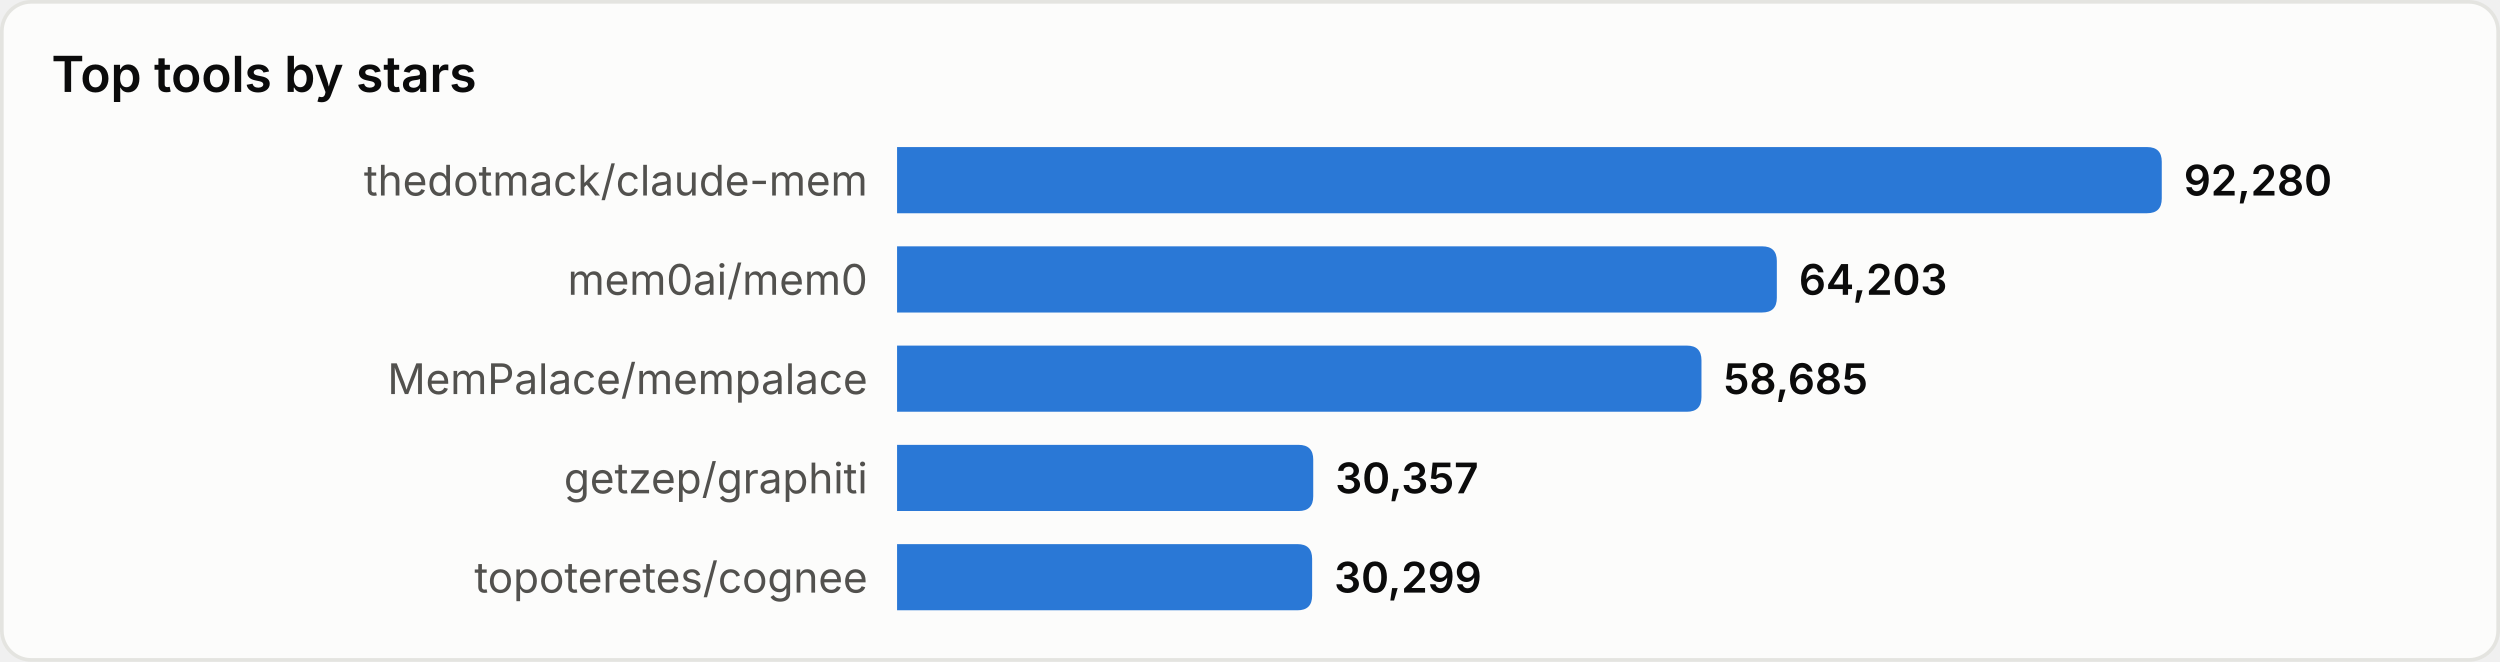
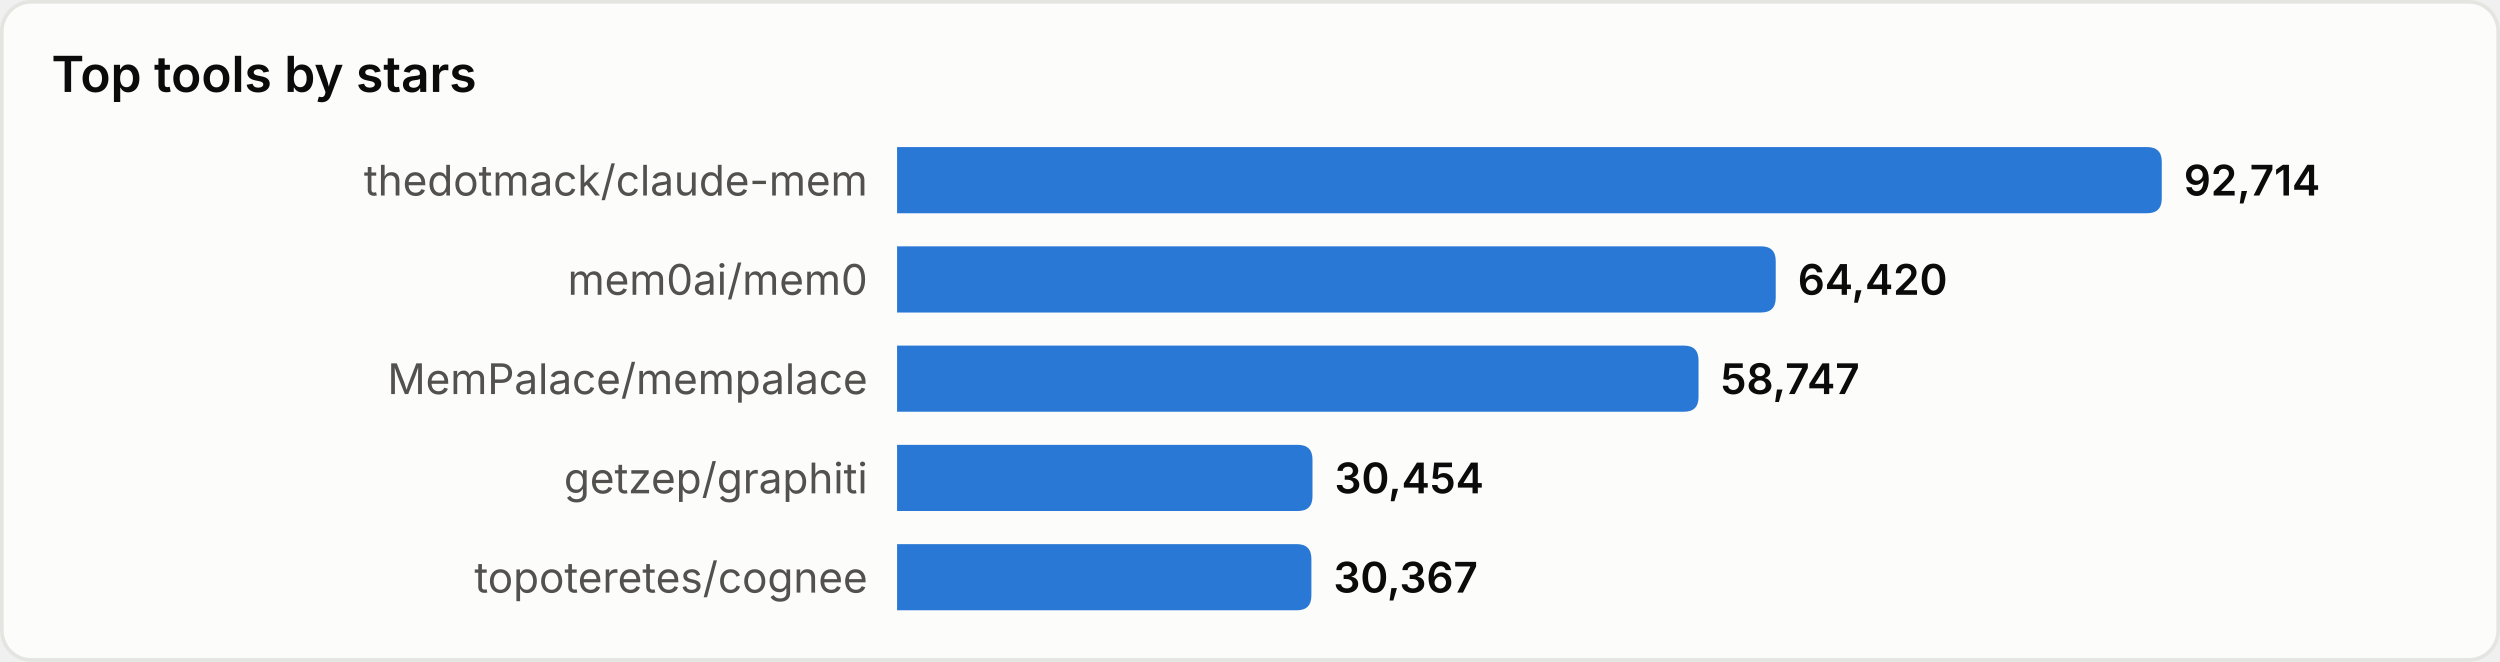
<svg xmlns="http://www.w3.org/2000/svg" width="680" height="180" viewBox="0 0 680 180" role="img" aria-label="Top tools by stars">
  <style>
text{font-family:system-ui,-apple-system,'Segoe UI',sans-serif}
.srf{fill:#fcfcfb;stroke:#e4e4e0}.ttl{fill:#0b0b0b;font-size:13.5px;font-weight:600}
.lbl{fill:#52514e;font-size:11.5px}.val{fill:#0b0b0b;font-size:11.5px;font-weight:600}
.bar{fill:#2a78d6}
@media(prefers-color-scheme:dark){
.srf{fill:#1a1a19;stroke:#33332f}.ttl{fill:#ffffff}
.lbl{fill:#c3c2b7}.val{fill:#ffffff}.bar{fill:#3987e5}
}
</style>
  <rect x="0.5" y="0.5" width="679" height="179" rx="8" class="srf" />
  <text x="14" y="25" class="ttl">Top tools by stars</text>
  <text x="236" y="49.0" class="lbl" text-anchor="end" dominant-baseline="central">thedotmack/claude-mem</text>
  <path d="M244,40 h340.0 q4,0 4,4 v10 q0,4 -4,4 h-340.0 z" class="bar" />
-   <text x="594.0" y="49.0" class="val" dominant-baseline="central">92,280</text>
+   <text x="594.0" y="49.0" class="val" dominant-baseline="central">92,714</text>
  <text x="236" y="76.0" class="lbl" text-anchor="end" dominant-baseline="central">mem0ai/mem0</text>
-   <path d="M244,67 h235.3 q4,0 4,4 v10 q0,4 -4,4 h-235.3 z" class="bar" />
-   <text x="489.3" y="76.0" class="val" dominant-baseline="central">64,203</text>
+   <path d="M244,67 h235.0 q4,0 4,4 v10 q0,4 -4,4 h-235.0 z" class="bar" />
+   <text x="489.0" y="76.0" class="val" dominant-baseline="central">64,420</text>
  <text x="236" y="103.0" class="lbl" text-anchor="end" dominant-baseline="central">MemPalace/mempalace</text>
-   <path d="M244,94 h214.8 q4,0 4,4 v10 q0,4 -4,4 h-214.8 z" class="bar" />
-   <text x="468.8" y="103.0" class="val" dominant-baseline="central">58,685</text>
+   <path d="M244,94 h214.0 q4,0 4,4 v10 q0,4 -4,4 h-214.0 z" class="bar" />
+   <text x="468.0" y="103.0" class="val" dominant-baseline="central">58,747</text>
  <text x="236" y="130.0" class="lbl" text-anchor="end" dominant-baseline="central">getzep/graphiti</text>
-   <path d="M244,121 h109.2 q4,0 4,4 v10 q0,4 -4,4 h-109.2 z" class="bar" />
-   <text x="363.2" y="130.0" class="val" dominant-baseline="central">30,357</text>
+   <path d="M244,121 h109.0 q4,0 4,4 v10 q0,4 -4,4 h-109.0 z" class="bar" />
+   <text x="363.0" y="130.0" class="val" dominant-baseline="central">30,454</text>
  <text x="236" y="157.0" class="lbl" text-anchor="end" dominant-baseline="central">topoteretes/cognee</text>
-   <path d="M244,148 h108.9 q4,0 4,4 v10 q0,4 -4,4 h-108.9 z" class="bar" />
-   <text x="362.9" y="157.0" class="val" dominant-baseline="central">30,299</text>
+   <path d="M244,148 h108.7 q4,0 4,4 v10 q0,4 -4,4 h-108.7 z" class="bar" />
+   <text x="362.7" y="157.0" class="val" dominant-baseline="central">30,367</text>
</svg>
